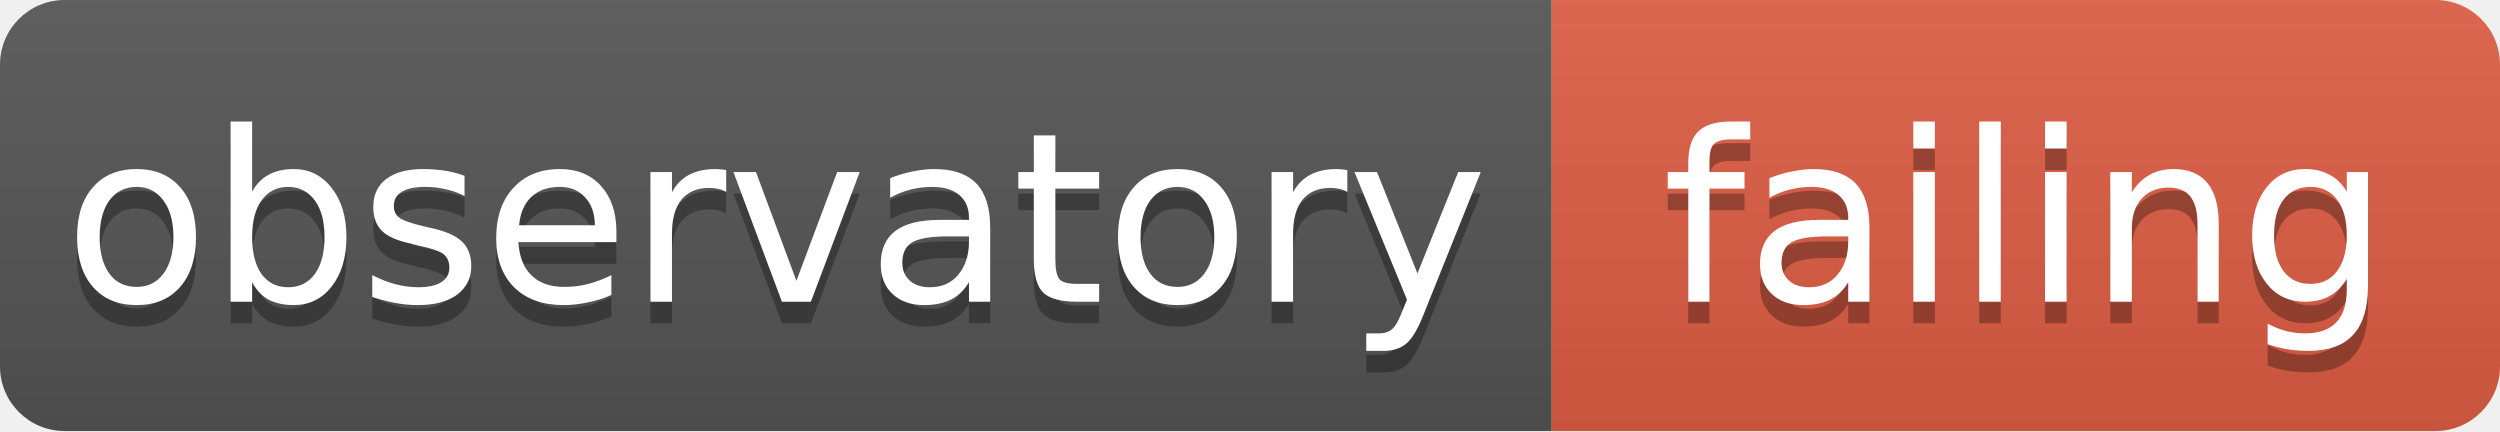
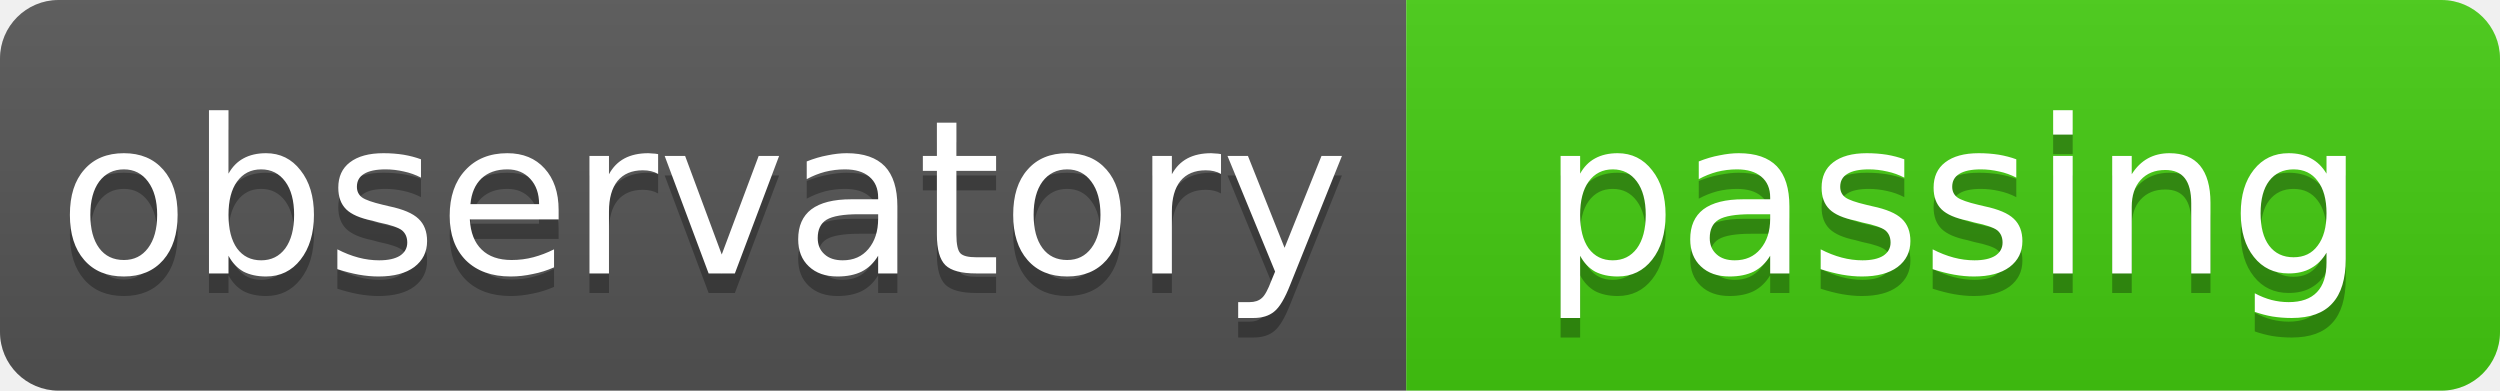
- <svg xmlns="http://www.w3.org/2000/svg" width="116" height="20" role="img" aria-label="observatory: failing">
+ <svg xmlns="http://www.w3.org/2000/svg" width="128" height="20" role="img" aria-label="observatory: passing">
  <linearGradient id="s" x2="0" y2="100%">
    <stop offset="0" stop-color="#bbb" stop-opacity=".1" />
    <stop offset="1" stop-opacity=".1" />
  </linearGradient>
  <clipPath id="r">
-     <rect width="116" height="20" rx="3" fill="#fff" />
+     <rect width="128" height="20" rx="3" fill="#fff" />
  </clipPath>
  <g clip-path="url(#r)">
    <rect width="72" height="20" fill="#555" />
-     <rect x="72" width="44" height="20" fill="#e05d44" />
-     <rect width="116" height="20" fill="url(#s)" />
+     <rect x="72" width="56" height="20" fill="#4c1" />
+     <rect width="128" height="20" fill="url(#s)" />
  </g>
  <g fill="#fff" text-anchor="middle" font-family="Verdana,Geneva,DejaVu Sans,sans-serif" text-rendering="geometricPrecision" font-size="11">
    <text x="36" y="15" fill="#010101" fill-opacity=".3">observatory</text>
    <text x="36" y="14">observatory</text>
-     <text x="94" y="15" fill="#010101" fill-opacity=".3">failing</text>
-     <text x="94" y="14">failing</text>
+     <text x="100" y="15" fill="#010101" fill-opacity=".3">passing</text>
+     <text x="100" y="14">passing</text>
  </g>
</svg>
